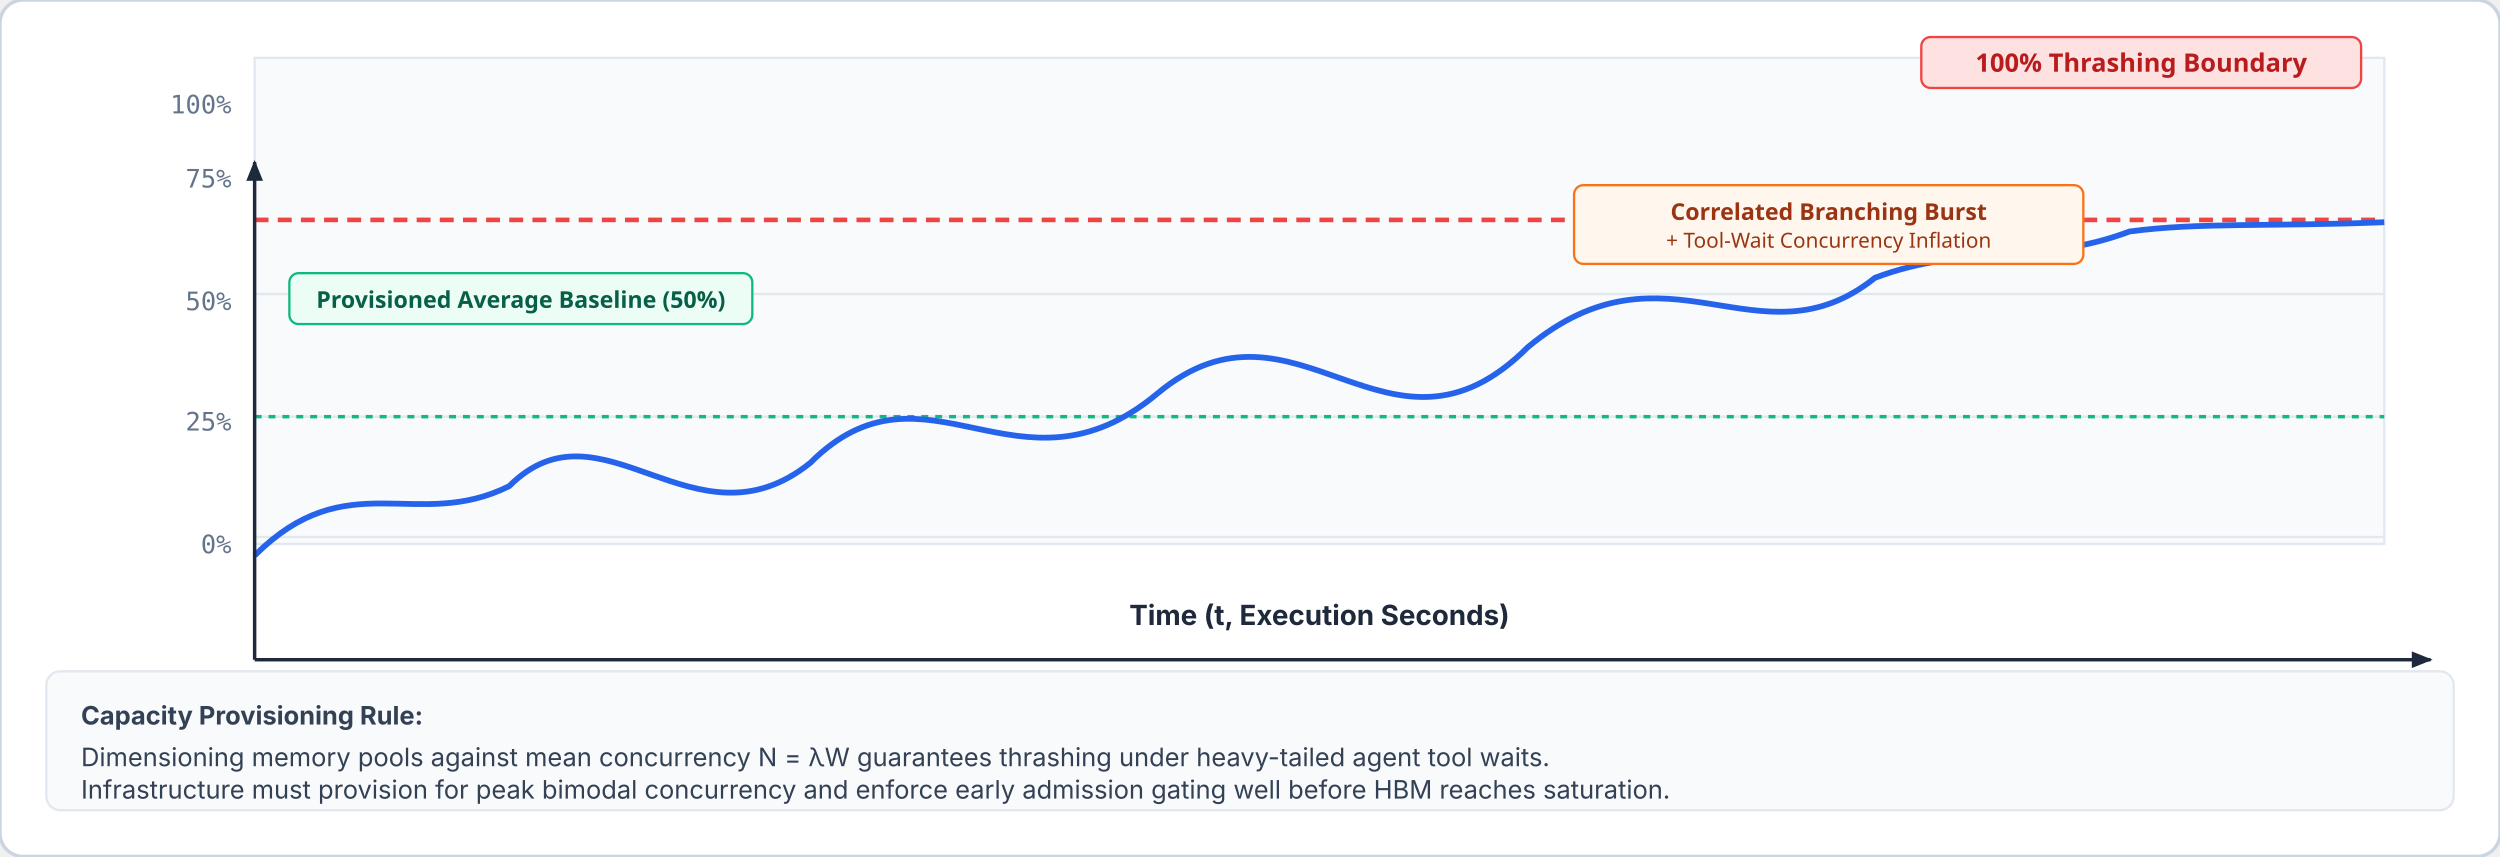
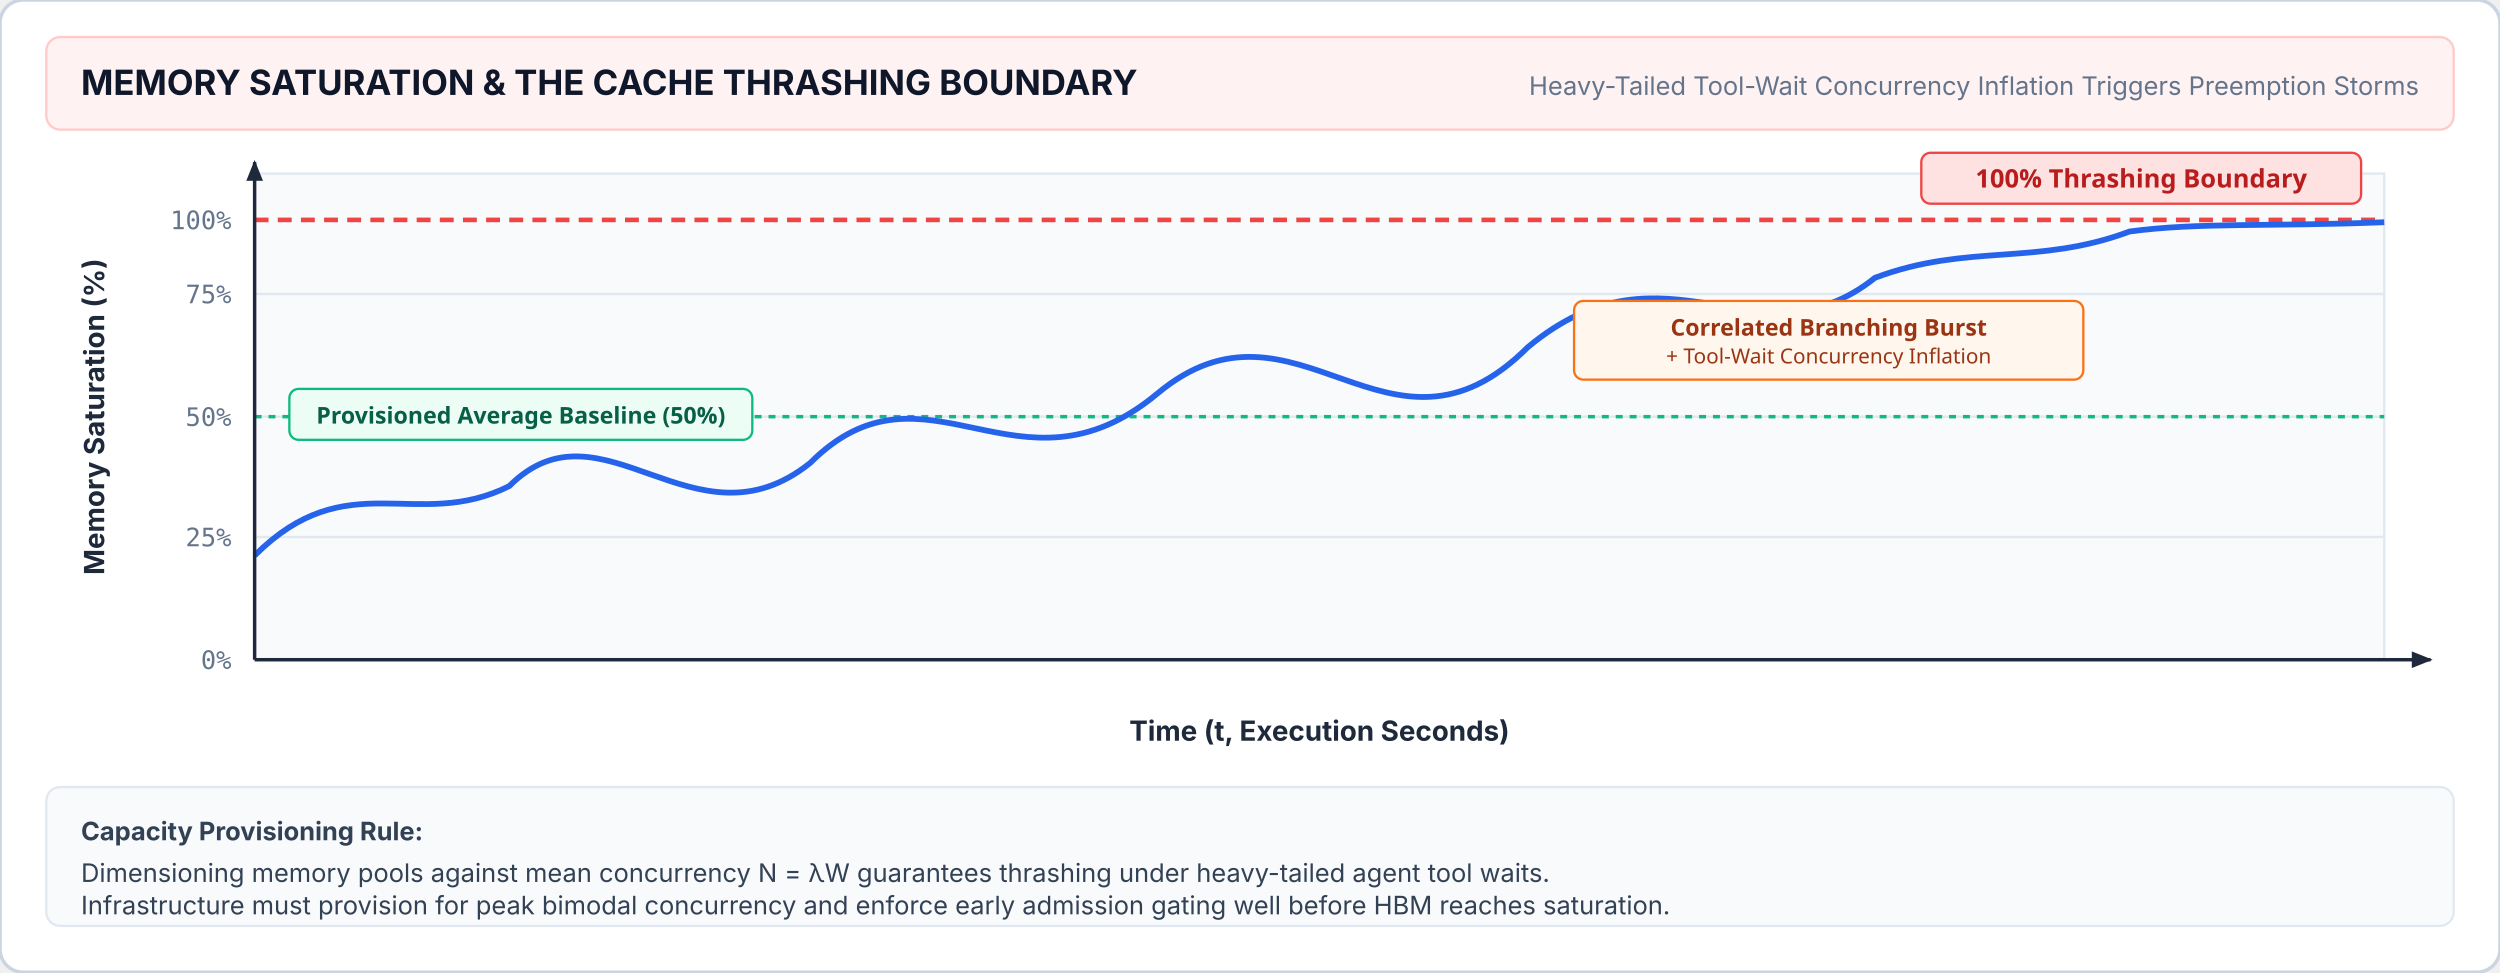
- <svg xmlns="http://www.w3.org/2000/svg" viewBox="0 0 1080 370" width="100%" height="100%">
+ <svg xmlns="http://www.w3.org/2000/svg" viewBox="0 0 1080 420" width="100%" height="100%">
  <defs>
    <style>
      .title { font-family: system-ui, -apple-system, sans-serif; font-weight: 700; font-size: 15px; fill: #0f172a; }
      .sub-note { font-family: system-ui, -apple-system, sans-serif; font-size: 11px; fill: #64748b; }
      .axis-lbl { font-family: system-ui, -apple-system, sans-serif; font-weight: 700; font-size: 12px; fill: #1e293b; }
      .tick-lbl { font-family: ui-monospace, monospace; font-size: 11px; fill: #64748b; }
      .card-text { font-family: system-ui, -apple-system, sans-serif; font-size: 11px; fill: #334155; }
    </style>
    <marker id="arr-sat" viewBox="0 0 10 10" refX="9" refY="5" markerWidth="6" markerHeight="6" orient="auto">
      <path d="M 0 1 L 10 5 L 0 9 z" fill="#1e293b" />
    </marker>
  </defs>
-   <rect width="1080" height="370" rx="10" fill="#ffffff" stroke="#cbd5e1" stroke-width="1.5" />
-   <rect x="110" y="25" width="920" height="210" fill="#f8fafc" stroke="#e2e8f0" />
+   <rect width="1080" height="420" rx="10" fill="#ffffff" stroke="#cbd5e1" stroke-width="1.5" />
+   <rect x="20" y="16" width="1040" height="40" rx="6" fill="#fef2f2" stroke="#fecaca" />
+   <text x="35" y="41" class="title" fill="#991b1b">MEMORY SATURATION &amp; THE CACHE THRASHING BOUNDARY</text>
+   <text x="1045" y="41" class="sub-note" fill="#b91c1c" text-anchor="end">Heavy-Tailed Tool-Wait Concurrency Inflation Triggers Preemption Storms</text>
+   <rect x="110" y="75" width="920" height="210" fill="#f8fafc" stroke="#e2e8f0" />
  <path d="M 110 232 L 1030 232" stroke="#e2e8f0" stroke-width="1" />
  <path d="M 110 180 L 1030 180" stroke="#e2e8f0" stroke-width="1" />
  <path d="M 110 127 L 1030 127" stroke="#e2e8f0" stroke-width="1" />
  <line x1="110" y1="95" x2="1030" y2="95" stroke="#ef4444" stroke-width="2" stroke-dasharray="6,4" />
  <line x1="110" y1="180" x2="1030" y2="180" stroke="#10b981" stroke-width="1.5" stroke-dasharray="3,3" />
-   <rect x="125" y="118" width="200" height="22" rx="4" fill="#ecfdf5" stroke="#10b981" />
-   <text x="225" y="133" font-family="system-ui, sans-serif" font-weight="600" font-size="10px" fill="#065f46" text-anchor="middle">Provisioned Average Baseline (50%)</text>
+   <rect x="125" y="168" width="200" height="22" rx="4" fill="#ecfdf5" stroke="#10b981" />
+   <text x="225" y="183" font-family="system-ui, sans-serif" font-weight="600" font-size="10px" fill="#065f46" text-anchor="middle">Provisioned Average Baseline (50%)</text>
  <path d="M 110 240             C 150 200, 180 230, 220 210             C 260 170, 300 240, 350 200             C 400 150, 440 220, 500 170             C 560 120, 600 210, 660 150             C 720 100, 760 160, 810 120             C 850 105, 880 115, 920 100             C 950 96,  980 98,  1030 96" fill="none" stroke="#2563eb" stroke-width="2.5" />
-   <rect x="830" y="16" width="190" height="22" rx="4" fill="#fee2e2" stroke="#ef4444" />
-   <text x="925" y="31" font-family="system-ui, sans-serif" font-weight="700" font-size="11px" fill="#b91c1c" text-anchor="middle">100% Thrashing Boundary</text>
-   <rect x="680" y="80" width="220" height="34" rx="4" fill="#fff7ed" stroke="#f97316" />
-   <text x="790" y="95" font-family="system-ui, sans-serif" font-weight="700" font-size="10px" fill="#9a3412" text-anchor="middle">Correlated Branching Burst</text>
-   <text x="790" y="107" font-family="system-ui, sans-serif" font-size="9px" fill="#9a3412" text-anchor="middle">+ Tool-Wait Concurrency Inflation</text>
+   <rect x="830" y="66" width="190" height="22" rx="4" fill="#fee2e2" stroke="#ef4444" />
+   <text x="925" y="81" font-family="system-ui, sans-serif" font-weight="700" font-size="11px" fill="#b91c1c" text-anchor="middle">100% Thrashing Boundary</text>
+   <rect x="680" y="130" width="220" height="34" rx="4" fill="#fff7ed" stroke="#f97316" />
+   <text x="790" y="145" font-family="system-ui, sans-serif" font-weight="700" font-size="10px" fill="#9a3412" text-anchor="middle">Correlated Branching Burst</text>
+   <text x="790" y="157" font-family="system-ui, sans-serif" font-size="9px" fill="#9a3412" text-anchor="middle">+ Tool-Wait Concurrency Inflation</text>
  <path d="M 110 285 L 1050 285" stroke="#1e293b" stroke-width="1.5" marker-end="url(#arr-sat)" />
  <path d="M 110 285 L 110 70" stroke="#1e293b" stroke-width="1.5" marker-end="url(#arr-sat)" />
-   <text x="45" y="130" class="axis-lbl" transform="rotate(-90 45,180)" text-anchor="middle">Memory Saturation (%)</text>
-   <text x="100" y="239" class="tick-lbl" text-anchor="end">0%</text>
-   <text x="100" y="186" class="tick-lbl" text-anchor="end">25%</text>
-   <text x="100" y="134" class="tick-lbl" text-anchor="end">50%</text>
-   <text x="100" y="81" class="tick-lbl" text-anchor="end">75%</text>
-   <text x="100" y="49" class="tick-lbl" text-anchor="end">100%</text>
-   <text x="570" y="270" class="axis-lbl" text-anchor="middle">Time (t, Execution Seconds)</text>
-   <rect x="20" y="290" width="1040" height="60" rx="6" fill="#f8fafc" stroke="#e2e8f0" />
-   <text x="35" y="313" class="card-text" font-weight="700" fill="#0f172a">Capacity Provisioning Rule:</text>
-   <text x="35" y="331" class="card-text">Dimensioning memory pools against mean concurrency N = λW guarantees thrashing under heavy-tailed agent tool waits.</text>
-   <text x="35" y="345" class="card-text">Infrastructure must provision for peak bimodal concurrency and enforce early admission gating well before HBM reaches saturation.</text>
+   <text x="45" y="180" class="axis-lbl" transform="rotate(-90 45,180)" text-anchor="middle">Memory Saturation (%)</text>
+   <text x="100" y="289" class="tick-lbl" text-anchor="end">0%</text>
+   <text x="100" y="236" class="tick-lbl" text-anchor="end">25%</text>
+   <text x="100" y="184" class="tick-lbl" text-anchor="end">50%</text>
+   <text x="100" y="131" class="tick-lbl" text-anchor="end">75%</text>
+   <text x="100" y="99" class="tick-lbl" text-anchor="end">100%</text>
+   <text x="570" y="320" class="axis-lbl" text-anchor="middle">Time (t, Execution Seconds)</text>
+   <rect x="20" y="340" width="1040" height="60" rx="6" fill="#f8fafc" stroke="#e2e8f0" />
+   <text x="35" y="363" class="card-text" font-weight="700" fill="#0f172a">Capacity Provisioning Rule:</text>
+   <text x="35" y="381" class="card-text">Dimensioning memory pools against mean concurrency N = λW guarantees thrashing under heavy-tailed agent tool waits.</text>
+   <text x="35" y="395" class="card-text">Infrastructure must provision for peak bimodal concurrency and enforce early admission gating well before HBM reaches saturation.</text>
</svg>
